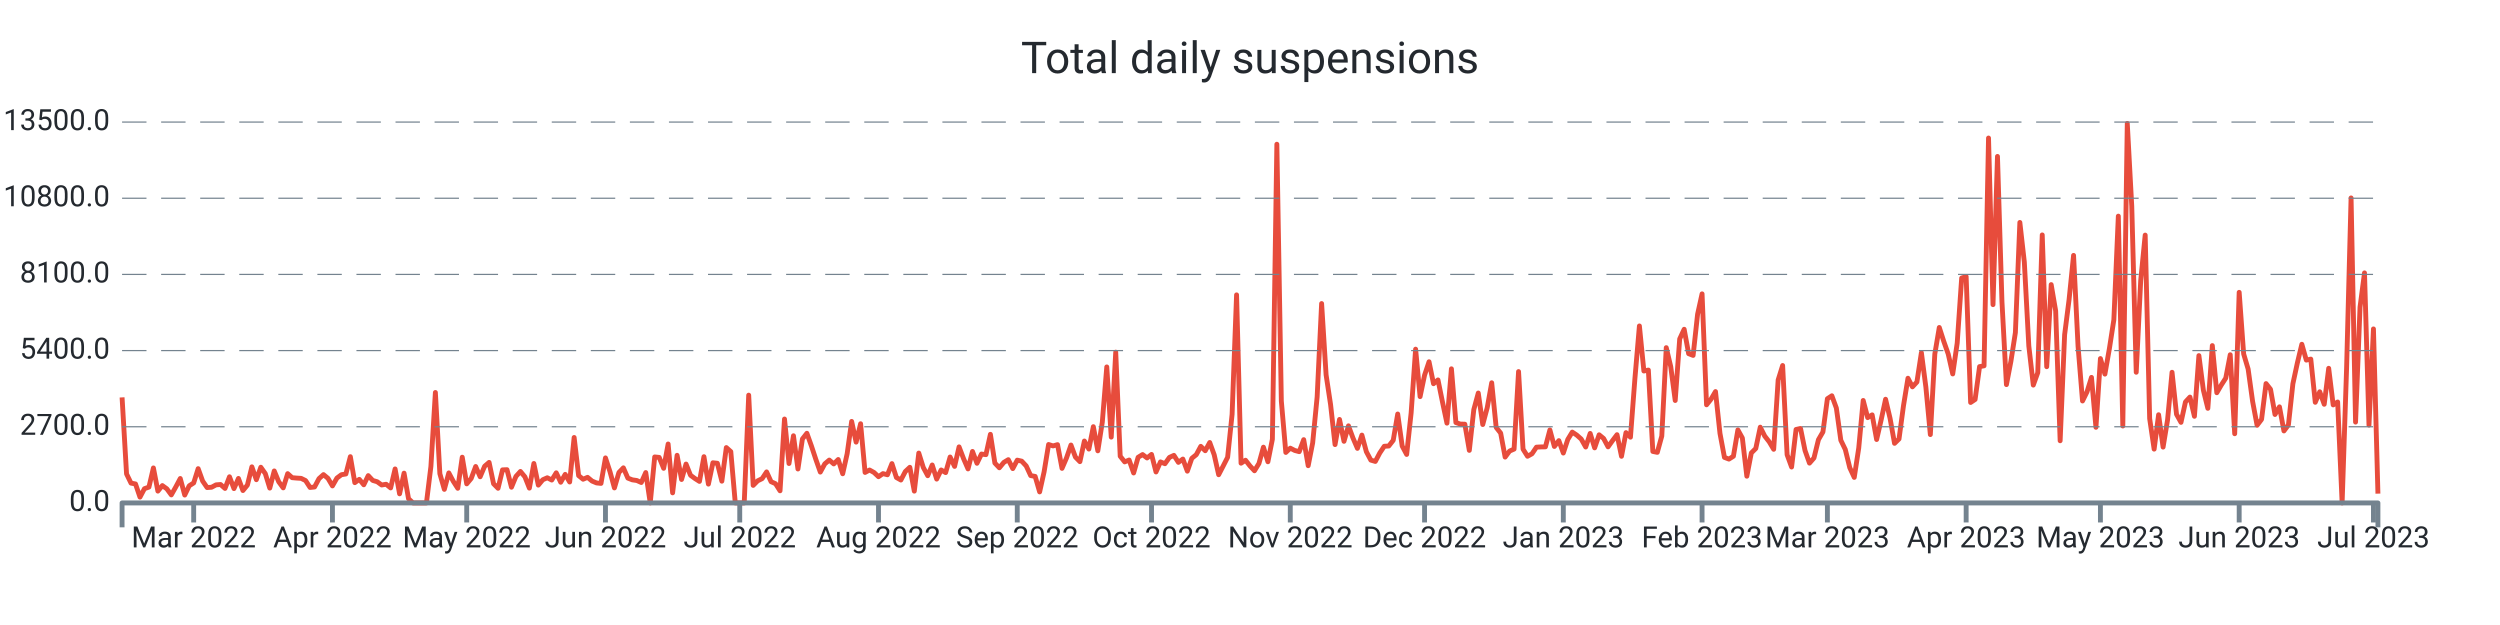
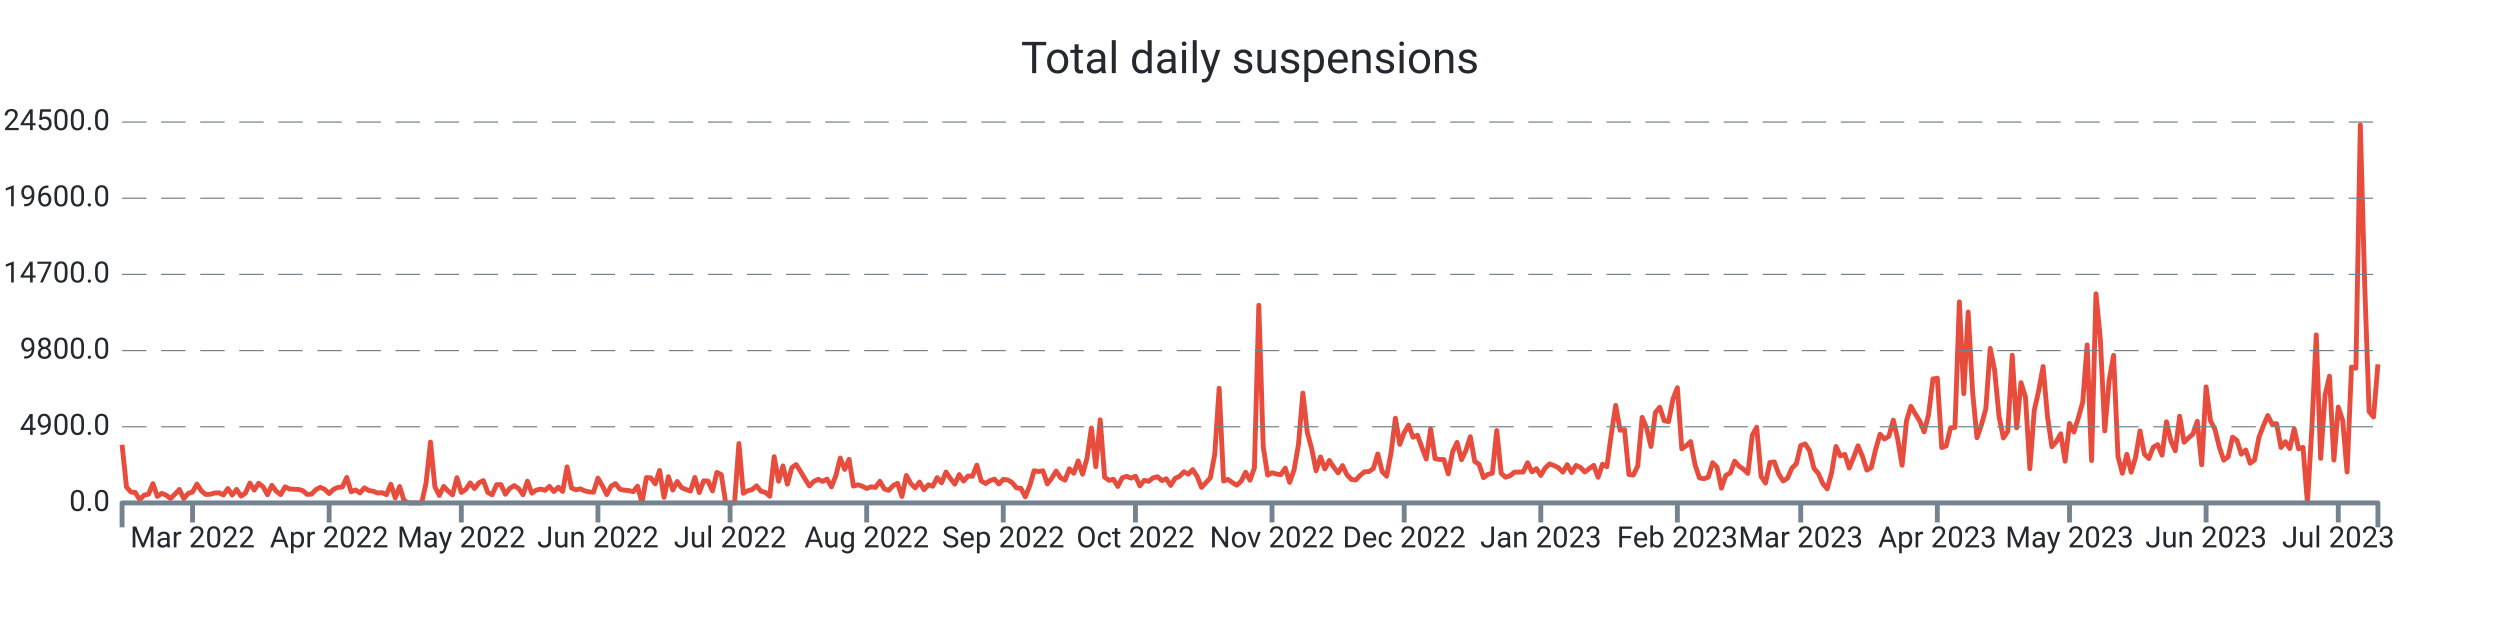
<svg xmlns="http://www.w3.org/2000/svg" width="1024.0" height="256.0" viewBox="0 0 1024.0 256.0" preserveAspectRatio="xMidYMid meet">
-   <path stroke="#e74c3c" stroke-linejoin="round" d="M 50.0 162.771 L 50 162.771L 51.833 194.121L 53.667 197.888L 55.5 198.223L 57.333 203.62L 59.167 200.164L 61 199.517L 62.833 191.66L 64.667 201.158L 66.5 198.893L 68.333 200.222L 70.167 202.707L 72 199.46L 73.833 195.993L 75.667 202.776L 77.5 198.986L 79.333 197.807L 81.167 191.96L 83 197.033L 84.833 199.702L 86.667 199.575L 88.5 198.593L 90.333 198.454L 92.167 200.06L 94 195.288L 95.833 200.13L 97.667 195.97L 99.5 200.927L 101.333 198.697L 103.167 191.22L 105 196.478L 106.833 191.382L 108.667 193.994L 110.5 199.922L 112.333 192.896L 114.167 197.333L 116 199.829L 117.833 194.005L 119.667 195.658L 121.5 195.82L 123.333 195.935L 125.167 196.836L 127 199.668L 128.833 199.471L 130.667 196.039L 132.5 194.398L 134.333 195.924L 136.167 199.032L 138 195.82L 139.833 194.444L 141.667 194.144L 143.5 187.049L 145.333 197.692L 147.167 196.34L 149 198.57L 150.833 194.814L 152.667 196.779L 154.5 197.322L 156.333 198.651L 158.167 198.35L 160 199.852L 161.833 192.076L 163.667 202.268L 165.5 193.809L 167.333 204.267L 169.167 206L 171 206L 172.833 206L 174.667 206L 176.5 191.047L 178.333 160.76L 180.167 194.028L 182 200.442L 183.833 193.705L 185.667 197.16L 187.5 200.003L 189.333 187.268L 191.167 198.188L 193 195.981L 194.833 191.082L 196.667 195.288L 198.5 190.978L 200.333 189.395L 202.167 198.154L 204 200.003L 205.833 192.457L 207.667 192.388L 209.5 199.564L 211.333 195.138L 213.167 193.104L 215 195.311L 216.833 199.933L 218.667 189.845L 220.5 198.708L 222.333 196.501L 224.167 195.692L 226 196.628L 227.833 193.659L 229.667 197.53L 231.5 194.306L 233.333 197.426L 235.167 179.191L 237 194.803L 238.833 196.293L 240.667 195.519L 242.5 197.033L 244.333 197.807L 246.167 198.004L 248 187.557L 249.833 193.139L 251.667 199.852L 253.5 193.532L 255.333 191.625L 257.167 195.831L 259 196.548L 260.833 196.813L 262.667 197.634L 264.5 193.555L 266.333 206L 268.167 187.164L 270 187.349L 271.833 191.821L 273.667 181.86L 275.5 201.863L 277.333 186.494L 279.167 196.397L 281 190.076L 282.833 194.664L 284.667 196.016L 286.5 197.183L 288.333 187.06L 290.167 198.292L 292 189.556L 293.833 189.753L 295.667 197.091L 297.5 183.328L 299.333 184.969L 301.167 206L 303 206L 304.833 206L 306.667 161.858L 308.5 198.812L 310.333 196.952L 312.167 196.051L 314 193.289L 315.833 197.299L 317.667 198.131L 319.5 201.031L 321.333 171.634L 323.167 189.857L 325 178.486L 326.833 192.099L 328.667 179.792L 330.5 177.469L 332.333 182.6L 334.167 188.158L 336 193.37L 337.833 189.996L 339.667 188.447L 341.5 190.019L 343.333 188.216L 345.167 194.052L 347 185.812L 348.833 172.616L 350.667 181.098L 352.5 173.564L 354.333 193.508L 356.167 192.515L 358 193.532L 359.833 195.253L 361.667 193.994L 363.5 194.468L 365.333 189.892L 367.167 195.588L 369 196.617L 370.833 193.116L 372.667 191.405L 374.5 201.17L 376.333 185.581L 378.167 191.44L 380 194.849L 381.833 190.458L 383.667 196.236L 385.5 192.503L 387.333 193.578L 389.167 187.188L 391 191.036L 392.833 183.039L 394.667 187.835L 396.5 192.064L 398.333 184.911L 400.167 189.764L 402 185.974L 403.833 186.228L 405.667 177.897L 407.5 189.672L 409.333 191.602L 411.167 189.395L 413 188.274L 414.833 191.937L 416.667 188.47L 418.5 188.886L 420.333 190.851L 422.167 194.803L 424 195.138L 425.833 201.482L 427.667 193.243L 429.5 182.068L 431.333 182.646L 433.167 182.126L 435 191.844L 436.833 187.592L 438.667 182.288L 440.5 187.222L 442.333 189.094L 444.167 180.636L 446 183.94L 447.833 174.765L 449.667 184.657L 451.5 172.94L 453.333 150.291L 455.167 179.041L 457 144.236L 458.833 186.864L 460.667 189.187L 462.5 188.424L 464.333 193.728L 466.167 187.315L 468 186.182L 469.833 187.58L 471.667 186.136L 473.5 193.312L 475.333 189.198L 477.167 189.938L 479 187.349L 480.833 186.517L 482.667 189.383L 484.5 188.031L 486.333 192.988L 488.167 187.731L 490 186.228L 491.833 182.82L 493.667 184.622L 495.5 181.248L 497.333 186.275L 499.167 194.444L 501 190.908L 502.833 187.303L 504.667 169.716L 506.5 120.778L 508.333 189.73L 510.167 188.516L 512 190.862L 513.833 192.827L 515.667 189.822L 517.5 183.166L 519.333 189.14L 521.167 179.919L 523 59.083L 524.833 164.261L 526.667 185.316L 528.5 183.571L 530.333 184.507L 532.167 185.004L 534 180.081L 535.833 190.747L 537.667 181.421L 539.5 162.586L 541.333 124.337L 543.167 153.526L 545 165.683L 546.833 182.103L 548.667 171.807L 550.5 180.763L 552.333 174.419L 554.167 179.376L 556 183.652L 557.833 178.22L 559.667 185.038L 561.5 188.47L 563.333 189.002L 565.167 185.524L 567 182.785L 568.833 182.692L 570.667 180.347L 572.5 169.577L 574.333 182.704L 576.167 186.136L 578 169.126L 579.833 143.022L 581.667 162.459L 583.5 153.676L 585.333 148.176L 587.167 157.166L 589 155.618L 590.833 164.631L 592.667 173.321L 594.5 151.065L 596.333 173.078L 598.167 173.702L 600 173.748L 601.833 184.472L 603.667 167.774L 605.5 160.991L 607.333 173.887L 609.167 167L 611 156.785L 612.833 175.077L 614.667 177.4L 616.5 187.222L 618.333 184.749L 620.167 183.952L 622 152.197L 623.833 183.964L 625.667 186.887L 627.5 185.87L 629.333 183.155L 631.167 183.062L 633 183.028L 634.833 176.106L 636.667 182.877L 638.5 180.485L 640.333 185.57L 642.167 180L 644 176.984L 645.833 178.209L 647.667 179.838L 649.5 183.097L 651.333 177.539L 653.167 183.444L 655 178.093L 656.833 179.596L 658.667 183.028L 660.5 180.462L 662.333 178.047L 664.167 186.899L 666 177.204L 667.833 179.076L 669.667 154.959L 671.5 133.512L 673.333 151.966L 675.167 151.573L 677 184.911L 678.833 185.281L 680.667 178.613L 682.5 142.398L 684.333 150.175L 686.167 164.042L 688 138.828L 689.833 134.864L 691.667 144.86L 693.5 145.576L 695.333 128.705L 697.167 120.362L 699 165.81L 700.833 163.51L 702.667 160.39L 704.5 177.504L 706.333 187.349L 708.167 188.043L 710 186.887L 711.833 176.083L 713.667 179.411L 715.5 195.057L 717.333 185.535L 719.167 183.698L 721 174.973L 722.833 178.613L 724.667 180.959L 726.5 184.033L 728.333 155.618L 730.167 149.713L 732 186.263L 733.833 191.29L 735.667 175.909L 737.5 175.493L 739.333 184.518L 741.167 189.695L 743 187.592L 744.833 180.092L 746.667 176.926L 748.5 163.314L 750.333 162.112L 752.167 167.127L 754 180.324L 755.833 184.114L 757.667 191.579L 759.5 195.542L 761.333 183.548L 763.167 164.03L 765 171.056L 766.833 169.924L 768.667 180.023L 770.5 172.073L 772.333 163.533L 774.167 171.345L 776 181.595L 777.833 179.804L 779.667 166.18L 781.5 154.924L 783.333 158.449L 785.167 156.473L 787 144.455L 788.833 158.53L 790.667 178.001L 792.5 144.998L 794.333 134.136L 796.167 139.821L 798 145.044L 799.833 153.168L 801.667 140.538L 803.5 113.868L 805.333 113.29L 807.167 164.851L 809 163.626L 810.833 150.164L 812.667 149.84L 814.5 56.54L 816.333 124.776L 818.167 64.075L 820 123.551L 821.833 157.536L 823.667 147.991L 825.5 136.228L 827.333 91.115L 829.167 107.362L 831 141.682L 832.833 157.732L 834.667 152.636L 836.5 96.222L 838.333 150.198L 840.167 116.572L 842 127.341L 843.833 180.532L 845.667 137.106L 847.5 122.65L 849.333 104.612L 851.167 141.763L 853 164.238L 854.833 160.517L 856.667 154.578L 858.5 175.02L 860.333 146.87L 862.167 153.237L 864 142.826L 865.833 130.981L 867.667 88.538L 869.5 174.488L 871.333 50.555L 873.167 84.436L 875 152.475L 876.833 114.908L 878.667 96.303L 880.5 171.46L 882.333 183.964L 884.167 169.877L 886 183.132L 887.833 171.992L 889.667 152.486L 891.5 169.704L 893.333 172.997L 895.167 164.62L 897 162.644L 898.833 170.513L 900.667 145.657L 902.5 159.812L 904.333 167.254L 906.167 141.555L 908 160.864L 909.833 157.721L 911.667 154.878L 913.5 145.299L 915.333 177.654L 917.167 119.738L 919 144.964L 920.833 151.157L 922.667 164.423L 924.5 174.199L 926.333 171.784L 928.167 157.12L 930 159.443L 931.833 169.773L 933.667 166.642L 935.5 176.51L 937.333 174.049L 939.167 157.178L 941 148.661L 942.833 141.012L 944.667 147.494L 946.5 147.09L 948.333 164.781L 950.167 160.471L 952 165.59L 953.833 150.857L 955.667 165.844L 957.5 164.654L 959.333 206L 961.167 150.684L 963 81.073L 964.833 172.893L 966.667 125.804L 968.5 111.776L 970.333 174.118L 972.167 134.725L 974 202.198" stroke-width="2.0" fill="none" />
-   <text x="45.0" font-family="-apple-system, system-ui, BlinkMacSystemFont, Roboto" y="50.0" dominant-baseline="middle" text-anchor="end" font-size="12" fill="#24292f">13500.0</text>
+   <path stroke="#e74c3c" stroke-linejoin="round" d="M 50.0 182.18 L 50 182.18L 51.805 199.454L 53.609 201.53L 55.414 201.715L 57.219 204.688L 59.023 202.784L 60.828 202.428L 62.633 198.098L 64.438 203.332L 66.242 202.084L 68.047 202.816L 69.852 204.185L 71.656 202.396L 73.461 200.486L 75.266 204.224L 77.07 202.135L 78.875 201.486L 80.68 198.264L 82.484 201.059L 84.289 202.53L 86.094 202.46L 87.898 201.919L 89.703 201.842L 91.508 202.727L 93.312 200.097L 95.117 202.765L 96.922 200.473L 98.727 203.205L 100.531 201.976L 102.336 197.856L 104.141 200.753L 105.945 197.945L 107.75 199.384L 109.555 202.651L 111.359 198.779L 113.164 201.224L 114.969 202.6L 116.773 199.391L 118.578 200.301L 120.383 200.39L 122.188 200.454L 123.992 200.951L 125.797 202.511L 127.602 202.402L 129.406 200.511L 131.211 199.607L 133.016 200.448L 134.82 202.16L 136.625 200.39L 138.43 199.633L 140.234 199.467L 142.039 195.558L 143.844 201.422L 145.648 200.677L 147.453 201.906L 149.258 199.836L 151.062 200.919L 152.867 201.218L 154.672 201.95L 156.477 201.785L 158.281 202.613L 160.086 198.327L 161.891 203.943L 163.695 199.282L 165.5 205.045L 167.305 206L 169.109 206L 170.914 206L 172.719 206L 174.523 197.761L 176.328 181.072L 178.133 199.403L 179.938 202.937L 181.742 199.225L 183.547 201.129L 185.352 202.695L 187.156 195.679L 188.961 201.696L 190.766 200.48L 192.57 197.78L 194.375 200.097L 196.18 197.722L 197.984 196.85L 199.789 201.677L 201.594 202.695L 203.398 198.537L 205.203 198.499L 207.008 202.453L 208.812 200.015L 210.617 198.894L 212.422 200.11L 214.227 202.657L 216.031 197.098L 217.836 201.982L 219.641 200.766L 221.445 200.32L 223.25 200.836L 225.055 199.2L 226.859 201.333L 228.664 199.556L 230.469 201.275L 232.273 191.228L 234.078 199.83L 235.883 200.651L 237.688 200.225L 239.492 201.059L 241.297 201.486L 243.102 201.594L 244.906 195.838L 246.711 198.913L 248.516 202.613L 250.32 199.13L 252.125 198.079L 253.93 200.397L 255.734 200.792L 257.539 200.938L 259.344 201.39L 261.148 199.142L 262.953 206L 264.758 195.621L 266.562 195.723L 268.367 198.187L 270.172 192.699L 271.977 203.72L 273.781 195.252L 275.586 200.709L 277.391 197.226L 279.195 199.754L 281 200.499L 282.805 201.142L 284.609 195.564L 286.414 201.753L 288.219 196.939L 290.023 197.048L 291.828 201.091L 293.633 193.507L 295.438 194.411L 297.242 206L 299.047 206L 300.852 206L 302.656 181.677L 304.461 202.04L 306.266 201.014L 308.07 200.518L 309.875 198.996L 311.68 201.205L 313.484 201.664L 315.289 203.262L 317.094 187.064L 318.898 197.105L 320.703 190.839L 322.508 198.34L 324.312 191.559L 326.117 190.279L 327.922 193.106L 329.727 196.169L 331.531 199.04L 333.336 197.181L 335.141 196.328L 336.945 197.194L 338.75 196.201L 340.555 199.416L 342.359 194.876L 344.164 187.605L 345.969 192.278L 347.773 188.127L 349.578 199.117L 351.383 198.569L 353.188 199.13L 354.992 200.078L 356.797 199.384L 358.602 199.645L 360.406 197.124L 362.211 200.263L 364.016 200.83L 365.82 198.9L 367.625 197.958L 369.43 203.338L 371.234 194.749L 373.039 197.977L 374.844 199.856L 376.648 197.436L 378.453 200.62L 380.258 198.563L 382.062 199.155L 383.867 195.634L 385.672 197.754L 387.477 193.348L 389.281 195.991L 391.086 198.321L 392.891 194.38L 394.695 197.054L 396.5 194.965L 398.305 195.105L 400.109 190.515L 401.914 197.003L 403.719 198.066L 405.523 196.85L 407.328 196.232L 409.133 198.251L 410.938 196.341L 412.742 196.57L 414.547 197.652L 416.352 199.83L 418.156 200.015L 419.961 203.51L 421.766 198.97L 423.57 192.813L 425.375 193.132L 427.18 192.845L 428.984 198.2L 430.789 195.857L 432.594 192.934L 434.398 195.653L 436.203 196.685L 438.008 192.024L 439.812 193.845L 441.617 188.789L 443.422 194.24L 445.227 187.783L 447.031 175.303L 448.836 191.145L 450.641 171.967L 452.445 195.456L 454.25 196.736L 456.055 196.315L 457.859 199.238L 459.664 195.704L 461.469 195.08L 463.273 195.85L 465.078 195.055L 466.883 199.009L 468.688 196.742L 470.492 197.149L 472.297 195.723L 474.102 195.265L 475.906 196.844L 477.711 196.099L 479.516 198.83L 481.32 195.933L 483.125 195.105L 484.93 193.227L 486.734 194.22L 488.539 192.361L 490.344 195.131L 492.148 199.633L 493.953 197.684L 495.758 195.698L 497.562 186.007L 499.367 159.041L 501.172 197.035L 502.977 196.366L 504.781 197.659L 506.586 198.741L 508.391 197.086L 510.195 193.418L 512 196.71L 513.805 191.629L 515.609 125.046L 517.414 183.001L 519.219 194.602L 521.023 193.641L 522.828 194.157L 524.633 194.431L 526.438 191.718L 528.242 197.595L 530.047 192.457L 531.852 182.078L 533.656 161.002L 535.461 177.086L 537.266 183.784L 539.07 192.832L 540.875 187.159L 542.68 192.094L 544.484 188.598L 546.289 191.33L 548.094 193.686L 549.898 190.693L 551.703 194.45L 553.508 196.341L 555.312 196.634L 557.117 194.717L 558.922 193.208L 560.727 193.157L 562.531 191.864L 564.336 185.93L 566.141 193.163L 567.945 195.055L 569.75 185.682L 571.555 171.298L 573.359 182.008L 575.164 177.169L 576.969 174.138L 578.773 179.092L 580.578 178.238L 582.383 183.205L 584.188 187.993L 585.992 175.73L 587.797 187.859L 589.602 188.203L 591.406 188.229L 593.211 194.138L 595.016 184.937L 596.82 181.199L 598.625 188.305L 600.43 184.51L 602.234 178.881L 604.039 188.961L 605.844 190.241L 607.648 195.653L 609.453 194.29L 611.258 193.851L 613.062 176.354L 614.867 193.857L 616.672 195.468L 618.477 194.908L 620.281 193.412L 622.086 193.361L 623.891 193.342L 625.695 189.528L 627.5 193.259L 629.305 191.941L 631.109 194.743L 632.914 191.673L 634.719 190.012L 636.523 190.687L 638.328 191.584L 640.133 193.38L 641.938 190.317L 643.742 193.571L 645.547 190.623L 647.352 191.451L 649.156 193.342L 650.961 191.928L 652.766 190.597L 654.57 195.475L 656.375 190.133L 658.18 191.164L 659.984 177.875L 661.789 166.058L 663.594 176.226L 665.398 176.01L 667.203 194.38L 669.008 194.583L 670.812 190.909L 672.617 170.954L 674.422 175.239L 676.227 182.88L 678.031 168.987L 679.836 166.803L 681.641 172.31L 683.445 172.705L 685.25 163.409L 687.055 158.812L 688.859 183.854L 690.664 182.587L 692.469 180.868L 694.273 190.298L 696.078 195.723L 697.883 196.105L 699.688 195.468L 701.492 189.515L 703.297 191.349L 705.102 199.97L 706.906 194.723L 708.711 193.711L 710.516 188.904L 712.32 190.909L 714.125 192.202L 715.93 193.896L 717.734 178.238L 719.539 174.985L 721.344 195.125L 723.148 197.894L 724.953 189.419L 726.758 189.19L 728.562 194.163L 730.367 197.016L 732.172 195.857L 733.977 191.724L 735.781 189.98L 737.586 182.479L 739.391 181.817L 741.195 184.58L 743 191.852L 744.805 193.94L 746.609 198.054L 748.414 200.238L 750.219 193.628L 752.023 182.874L 753.828 186.745L 755.633 186.121L 757.438 191.686L 759.242 187.305L 761.047 182.6L 762.852 186.904L 764.656 192.552L 766.461 191.565L 768.266 184.058L 770.07 177.856L 771.875 179.798L 773.68 178.71L 775.484 172.088L 777.289 179.843L 779.094 190.572L 780.898 172.387L 782.703 166.401L 784.508 169.534L 786.312 172.412L 788.117 176.888L 789.922 169.929L 791.727 155.233L 793.531 154.915L 795.336 183.326L 797.141 182.651L 798.945 175.233L 800.75 175.055L 802.555 123.645L 804.359 161.244L 806.164 127.796L 807.969 160.569L 809.773 179.295L 811.578 174.036L 813.383 167.554L 815.188 142.696L 816.992 151.648L 818.797 170.559L 820.602 179.404L 822.406 176.596L 824.211 145.51L 826.016 175.252L 827.82 156.723L 829.625 162.657L 831.43 191.966L 833.234 168.038L 835.039 160.072L 836.844 150.133L 838.648 170.604L 840.453 182.988L 842.258 180.938L 844.062 177.665L 845.867 188.929L 847.672 173.418L 849.477 176.927L 851.281 171.19L 853.086 164.663L 854.891 141.276L 856.695 188.636L 858.5 120.346L 860.305 139.016L 862.109 176.506L 863.914 155.806L 865.719 145.555L 867.523 186.968L 869.328 193.857L 871.133 186.096L 872.938 193.399L 874.742 187.261L 876.547 176.513L 878.352 186L 880.156 187.815L 881.961 183.199L 883.766 182.11L 885.57 186.446L 887.375 172.75L 889.18 180.55L 890.984 184.65L 892.789 170.489L 894.594 181.129L 896.398 179.397L 898.203 177.831L 900.008 172.552L 901.812 190.381L 903.617 158.468L 905.422 172.368L 907.227 175.781L 909.031 183.09L 910.836 188.477L 912.641 187.146L 914.445 179.066L 916.25 180.346L 918.055 186.038L 919.859 184.313L 921.664 189.751L 923.469 188.394L 925.273 179.098L 927.078 174.405L 928.883 170.19L 930.688 173.762L 932.492 173.539L 934.297 183.288L 936.102 180.913L 937.906 183.733L 939.711 175.615L 941.516 183.873L 943.32 183.218L 945.125 206L 946.93 175.52L 948.734 137.163L 950.539 187.758L 952.344 161.811L 954.148 154.081L 955.953 188.432L 957.758 166.726L 959.562 172.24L 961.367 193.323L 963.172 150.343L 964.977 150.833L 966.781 51.165L 968.586 116.844L 970.391 168.554L 972.195 170.808L 974 149.21" stroke-width="2.0" fill="none" />
+   <text x="45.0" font-family="-apple-system, system-ui, BlinkMacSystemFont, Roboto" y="50.0" dominant-baseline="middle" text-anchor="end" font-size="12" fill="#24292f">24500.0</text>
  <path stroke="#74838f" stroke-dasharray="10 6" stroke-width="0.5" d="M 50.0 50.0 L 974.0 50.0" />
-   <text x="45.0" font-family="-apple-system, system-ui, BlinkMacSystemFont, Roboto" y="81.2" dominant-baseline="middle" text-anchor="end" font-size="12" fill="#24292f">10800.0</text>
+   <text x="45.0" font-family="-apple-system, system-ui, BlinkMacSystemFont, Roboto" y="81.2" dominant-baseline="middle" text-anchor="end" font-size="12" fill="#24292f">19600.0</text>
  <path stroke="#74838f" stroke-dasharray="10 6" stroke-width="0.5" d="M 50.0 81.2 L 974.0 81.2" />
-   <text x="45.0" font-family="-apple-system, system-ui, BlinkMacSystemFont, Roboto" y="112.4" dominant-baseline="middle" text-anchor="end" font-size="12" fill="#24292f">8100.0</text>
+   <text x="45.0" font-family="-apple-system, system-ui, BlinkMacSystemFont, Roboto" y="112.4" dominant-baseline="middle" text-anchor="end" font-size="12" fill="#24292f">14700.0</text>
  <path stroke="#74838f" stroke-dasharray="10 6" stroke-width="0.5" d="M 50.0 112.4 L 974.0 112.4" />
-   <text x="45.0" font-family="-apple-system, system-ui, BlinkMacSystemFont, Roboto" y="143.6" dominant-baseline="middle" text-anchor="end" font-size="12" fill="#24292f">5400.0</text>
+   <text x="45.0" font-family="-apple-system, system-ui, BlinkMacSystemFont, Roboto" y="143.6" dominant-baseline="middle" text-anchor="end" font-size="12" fill="#24292f">9800.0</text>
  <path stroke="#74838f" stroke-dasharray="10 6" stroke-width="0.5" d="M 50.0 143.6 L 974.0 143.6" />
-   <text x="45.0" font-family="-apple-system, system-ui, BlinkMacSystemFont, Roboto" y="174.8" dominant-baseline="middle" text-anchor="end" font-size="12" fill="#24292f">2700.0</text>
+   <text x="45.0" font-family="-apple-system, system-ui, BlinkMacSystemFont, Roboto" y="174.8" dominant-baseline="middle" text-anchor="end" font-size="12" fill="#24292f">4900.0</text>
  <path stroke="#74838f" stroke-dasharray="10 6" stroke-width="0.5" d="M 50.0 174.8 L 974.0 174.8" />
  <text x="45.0" font-family="-apple-system, system-ui, BlinkMacSystemFont, Roboto" y="206.0" dominant-baseline="middle" text-anchor="end" font-size="12" fill="#24292f">0.0</text>
-   <path stroke="#74838f" stroke-width="2.0" d="M 79.333 206.0 L 79.333 214.0" />
-   <text x="79.333" font-family="-apple-system, system-ui, BlinkMacSystemFont, Roboto" y="216.0" dominant-baseline="hanging" text-anchor="middle" font-size="12" fill="#24292f">Mar 2022</text>
-   <path stroke="#74838f" stroke-width="2.0" d="M 136.167 206.0 L 136.167 214.0" />
-   <text x="136.167" font-family="-apple-system, system-ui, BlinkMacSystemFont, Roboto" y="216.0" dominant-baseline="hanging" text-anchor="middle" font-size="12" fill="#24292f">Apr 2022</text>
-   <path stroke="#74838f" stroke-width="2.0" d="M 191.167 206.0 L 191.167 214.0" />
-   <text x="191.167" font-family="-apple-system, system-ui, BlinkMacSystemFont, Roboto" y="216.0" dominant-baseline="hanging" text-anchor="middle" font-size="12" fill="#24292f">May 2022</text>
-   <path stroke="#74838f" stroke-width="2.0" d="M 248.0 206.0 L 248.0 214.0" />
-   <text x="248.0" font-family="-apple-system, system-ui, BlinkMacSystemFont, Roboto" y="216.0" dominant-baseline="hanging" text-anchor="middle" font-size="12" fill="#24292f">Jun 2022</text>
-   <path stroke="#74838f" stroke-width="2.0" d="M 303.0 206.0 L 303.0 214.0" />
-   <text x="303.0" font-family="-apple-system, system-ui, BlinkMacSystemFont, Roboto" y="216.0" dominant-baseline="hanging" text-anchor="middle" font-size="12" fill="#24292f">Jul 2022</text>
-   <path stroke="#74838f" stroke-width="2.0" d="M 359.833 206.0 L 359.833 214.0" />
-   <text x="359.833" font-family="-apple-system, system-ui, BlinkMacSystemFont, Roboto" y="216.0" dominant-baseline="hanging" text-anchor="middle" font-size="12" fill="#24292f">Aug 2022</text>
-   <path stroke="#74838f" stroke-width="2.0" d="M 416.667 206.0 L 416.667 214.0" />
-   <text x="416.667" font-family="-apple-system, system-ui, BlinkMacSystemFont, Roboto" y="216.0" dominant-baseline="hanging" text-anchor="middle" font-size="12" fill="#24292f">Sep 2022</text>
-   <path stroke="#74838f" stroke-width="2.0" d="M 471.667 206.0 L 471.667 214.0" />
-   <text x="471.667" font-family="-apple-system, system-ui, BlinkMacSystemFont, Roboto" y="216.0" dominant-baseline="hanging" text-anchor="middle" font-size="12" fill="#24292f">Oct 2022</text>
-   <path stroke="#74838f" stroke-width="2.0" d="M 528.5 206.0 L 528.5 214.0" />
-   <text x="528.5" font-family="-apple-system, system-ui, BlinkMacSystemFont, Roboto" y="216.0" dominant-baseline="hanging" text-anchor="middle" font-size="12" fill="#24292f">Nov 2022</text>
-   <path stroke="#74838f" stroke-width="2.0" d="M 583.5 206.0 L 583.5 214.0" />
-   <text x="583.5" font-family="-apple-system, system-ui, BlinkMacSystemFont, Roboto" y="216.0" dominant-baseline="hanging" text-anchor="middle" font-size="12" fill="#24292f">Dec 2022</text>
-   <path stroke="#74838f" stroke-width="2.0" d="M 640.333 206.0 L 640.333 214.0" />
-   <text x="640.333" font-family="-apple-system, system-ui, BlinkMacSystemFont, Roboto" y="216.0" dominant-baseline="hanging" text-anchor="middle" font-size="12" fill="#24292f">Jan 2023</text>
-   <path stroke="#74838f" stroke-width="2.0" d="M 697.167 206.0 L 697.167 214.0" />
-   <text x="697.167" font-family="-apple-system, system-ui, BlinkMacSystemFont, Roboto" y="216.0" dominant-baseline="hanging" text-anchor="middle" font-size="12" fill="#24292f">Feb 2023</text>
-   <path stroke="#74838f" stroke-width="2.0" d="M 748.5 206.0 L 748.5 214.0" />
-   <text x="748.5" font-family="-apple-system, system-ui, BlinkMacSystemFont, Roboto" y="216.0" dominant-baseline="hanging" text-anchor="middle" font-size="12" fill="#24292f">Mar 2023</text>
-   <path stroke="#74838f" stroke-width="2.0" d="M 805.333 206.0 L 805.333 214.0" />
-   <text x="805.333" font-family="-apple-system, system-ui, BlinkMacSystemFont, Roboto" y="216.0" dominant-baseline="hanging" text-anchor="middle" font-size="12" fill="#24292f">Apr 2023</text>
-   <path stroke="#74838f" stroke-width="2.0" d="M 860.333 206.0 L 860.333 214.0" />
-   <text x="860.333" font-family="-apple-system, system-ui, BlinkMacSystemFont, Roboto" y="216.0" dominant-baseline="hanging" text-anchor="middle" font-size="12" fill="#24292f">May 2023</text>
-   <path stroke="#74838f" stroke-width="2.0" d="M 917.167 206.0 L 917.167 214.0" />
-   <text x="917.167" font-family="-apple-system, system-ui, BlinkMacSystemFont, Roboto" y="216.0" dominant-baseline="hanging" text-anchor="middle" font-size="12" fill="#24292f">Jun 2023</text>
-   <path stroke="#74838f" stroke-width="2.0" d="M 972.167 206.0 L 972.167 214.0" />
-   <text x="972.167" font-family="-apple-system, system-ui, BlinkMacSystemFont, Roboto" y="216.0" dominant-baseline="hanging" text-anchor="middle" font-size="12" fill="#24292f">Jul 2023</text>
+   <path stroke="#74838f" stroke-width="2.0" d="M 78.875 206.0 L 78.875 214.0" />
+   <text x="78.875" font-family="-apple-system, system-ui, BlinkMacSystemFont, Roboto" y="216.0" dominant-baseline="hanging" text-anchor="middle" font-size="12" fill="#24292f">Mar 2022</text>
+   <path stroke="#74838f" stroke-width="2.0" d="M 134.82 206.0 L 134.82 214.0" />
+   <text x="134.82" font-family="-apple-system, system-ui, BlinkMacSystemFont, Roboto" y="216.0" dominant-baseline="hanging" text-anchor="middle" font-size="12" fill="#24292f">Apr 2022</text>
+   <path stroke="#74838f" stroke-width="2.0" d="M 188.961 206.0 L 188.961 214.0" />
+   <text x="188.961" font-family="-apple-system, system-ui, BlinkMacSystemFont, Roboto" y="216.0" dominant-baseline="hanging" text-anchor="middle" font-size="12" fill="#24292f">May 2022</text>
+   <path stroke="#74838f" stroke-width="2.0" d="M 244.906 206.0 L 244.906 214.0" />
+   <text x="244.906" font-family="-apple-system, system-ui, BlinkMacSystemFont, Roboto" y="216.0" dominant-baseline="hanging" text-anchor="middle" font-size="12" fill="#24292f">Jun 2022</text>
+   <path stroke="#74838f" stroke-width="2.0" d="M 299.047 206.0 L 299.047 214.0" />
+   <text x="299.047" font-family="-apple-system, system-ui, BlinkMacSystemFont, Roboto" y="216.0" dominant-baseline="hanging" text-anchor="middle" font-size="12" fill="#24292f">Jul 2022</text>
+   <path stroke="#74838f" stroke-width="2.0" d="M 354.992 206.0 L 354.992 214.0" />
+   <text x="354.992" font-family="-apple-system, system-ui, BlinkMacSystemFont, Roboto" y="216.0" dominant-baseline="hanging" text-anchor="middle" font-size="12" fill="#24292f">Aug 2022</text>
+   <path stroke="#74838f" stroke-width="2.0" d="M 410.938 206.0 L 410.938 214.0" />
+   <text x="410.938" font-family="-apple-system, system-ui, BlinkMacSystemFont, Roboto" y="216.0" dominant-baseline="hanging" text-anchor="middle" font-size="12" fill="#24292f">Sep 2022</text>
+   <path stroke="#74838f" stroke-width="2.0" d="M 465.078 206.0 L 465.078 214.0" />
+   <text x="465.078" font-family="-apple-system, system-ui, BlinkMacSystemFont, Roboto" y="216.0" dominant-baseline="hanging" text-anchor="middle" font-size="12" fill="#24292f">Oct 2022</text>
+   <path stroke="#74838f" stroke-width="2.0" d="M 521.023 206.0 L 521.023 214.0" />
+   <text x="521.023" font-family="-apple-system, system-ui, BlinkMacSystemFont, Roboto" y="216.0" dominant-baseline="hanging" text-anchor="middle" font-size="12" fill="#24292f">Nov 2022</text>
+   <path stroke="#74838f" stroke-width="2.0" d="M 575.164 206.0 L 575.164 214.0" />
+   <text x="575.164" font-family="-apple-system, system-ui, BlinkMacSystemFont, Roboto" y="216.0" dominant-baseline="hanging" text-anchor="middle" font-size="12" fill="#24292f">Dec 2022</text>
+   <path stroke="#74838f" stroke-width="2.0" d="M 631.109 206.0 L 631.109 214.0" />
+   <text x="631.109" font-family="-apple-system, system-ui, BlinkMacSystemFont, Roboto" y="216.0" dominant-baseline="hanging" text-anchor="middle" font-size="12" fill="#24292f">Jan 2023</text>
+   <path stroke="#74838f" stroke-width="2.0" d="M 687.055 206.0 L 687.055 214.0" />
+   <text x="687.055" font-family="-apple-system, system-ui, BlinkMacSystemFont, Roboto" y="216.0" dominant-baseline="hanging" text-anchor="middle" font-size="12" fill="#24292f">Feb 2023</text>
+   <path stroke="#74838f" stroke-width="2.0" d="M 737.586 206.0 L 737.586 214.0" />
+   <text x="737.586" font-family="-apple-system, system-ui, BlinkMacSystemFont, Roboto" y="216.0" dominant-baseline="hanging" text-anchor="middle" font-size="12" fill="#24292f">Mar 2023</text>
+   <path stroke="#74838f" stroke-width="2.0" d="M 793.531 206.0 L 793.531 214.0" />
+   <text x="793.531" font-family="-apple-system, system-ui, BlinkMacSystemFont, Roboto" y="216.0" dominant-baseline="hanging" text-anchor="middle" font-size="12" fill="#24292f">Apr 2023</text>
+   <path stroke="#74838f" stroke-width="2.0" d="M 847.672 206.0 L 847.672 214.0" />
+   <text x="847.672" font-family="-apple-system, system-ui, BlinkMacSystemFont, Roboto" y="216.0" dominant-baseline="hanging" text-anchor="middle" font-size="12" fill="#24292f">May 2023</text>
+   <path stroke="#74838f" stroke-width="2.0" d="M 903.617 206.0 L 903.617 214.0" />
+   <text x="903.617" font-family="-apple-system, system-ui, BlinkMacSystemFont, Roboto" y="216.0" dominant-baseline="hanging" text-anchor="middle" font-size="12" fill="#24292f">Jun 2023</text>
+   <path stroke="#74838f" stroke-width="2.0" d="M 957.758 206.0 L 957.758 214.0" />
+   <text x="957.758" font-family="-apple-system, system-ui, BlinkMacSystemFont, Roboto" y="216.0" dominant-baseline="hanging" text-anchor="middle" font-size="12" fill="#24292f">Jul 2023</text>
  <path stroke="#74838f" stroke-linejoin="round" stroke-width="2.0" d="M 50.0 216.0 L 50.0 206.0 L 974.0 206.0 L 974.0 216.0" fill="none" />
  <text x="512.0" y="25.0" font-family="-apple-system, system-ui, BlinkMacSystemFont, Roboto" dominant-baseline="middle" text-anchor="middle" font-size="18" fill="#24292f">Total daily suspensions</text>
</svg>
